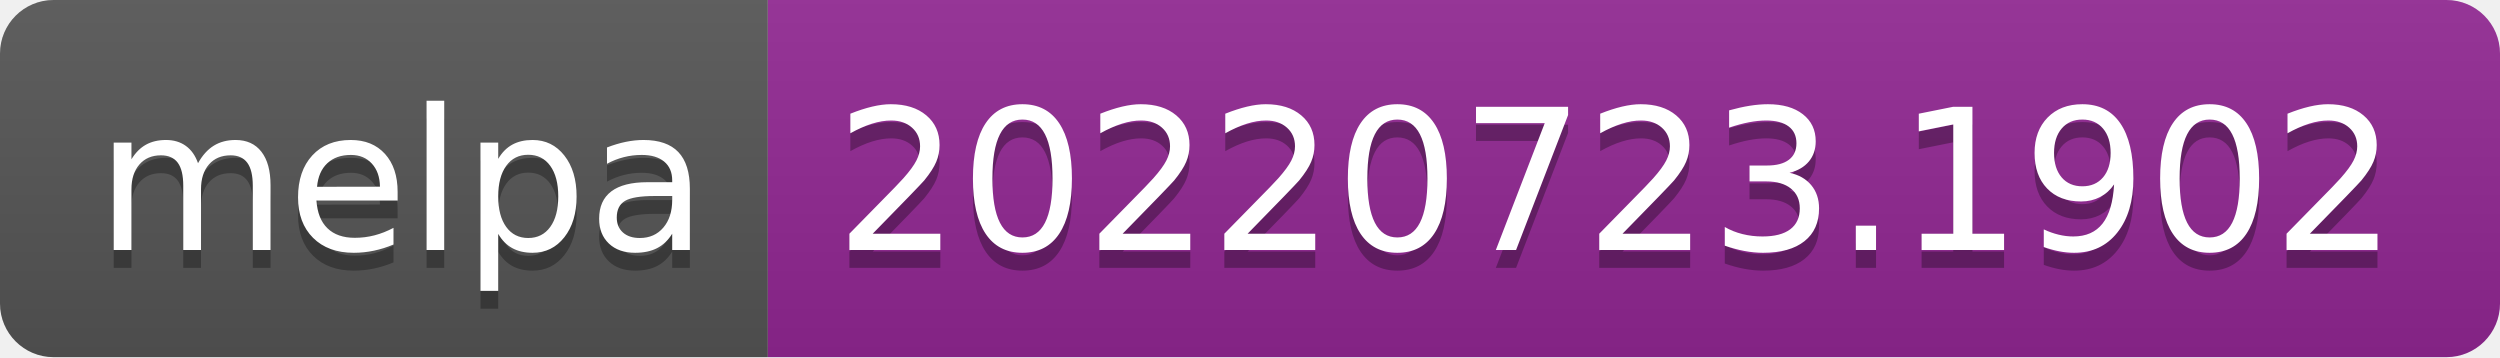
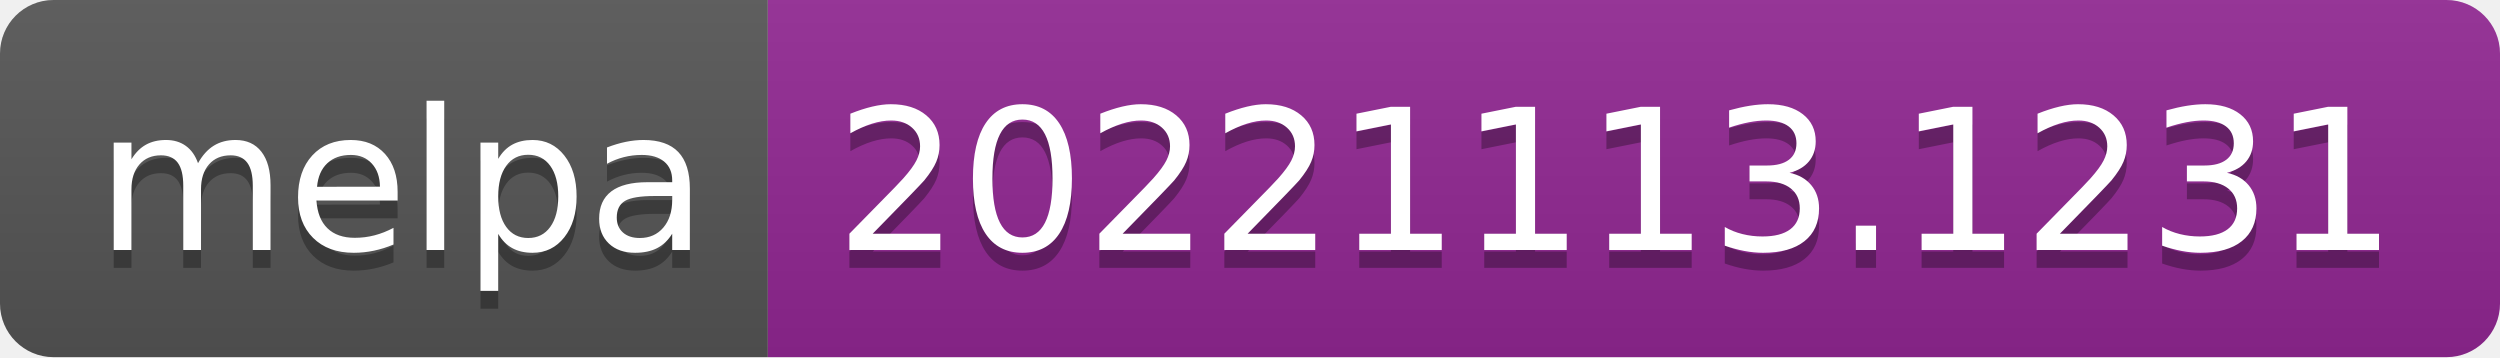
- <svg xmlns="http://www.w3.org/2000/svg" width="140" height="20" role="img" aria-label="melpa: 20220723.1902">
+ <svg xmlns="http://www.w3.org/2000/svg" width="140" height="20" role="img" aria-label="melpa: 20221113.1231">
  <linearGradient id="s" x2="0" y2="100%">
    <stop offset="0" stop-color="#bbb" stop-opacity=".1" />
    <stop offset="1" stop-opacity=".1" />
  </linearGradient>
  <clipPath id="r">
    <rect width="140" height="20" rx="3" fill="#fff" />
  </clipPath>
  <g clip-path="url(#r)">
    <rect width="43" height="20" fill="#555" />
    <rect x="43" width="97" height="20" fill="#922793" />
    <rect width="140" height="20" fill="url(#s)" />
  </g>
  <g fill="#fff" text-anchor="middle" font-family="Verdana,Geneva,DejaVu Sans,sans-serif" text-rendering="geometricPrecision" font-size="110">
    <text aria-hidden="true" x="225" y="150" fill="#010101" fill-opacity=".3" transform="scale(.1)" textLength="330">melpa</text>
    <text x="225" y="140" transform="scale(.1)" fill="#fff" textLength="330">melpa</text>
-     <text aria-hidden="true" x="905" y="150" fill="#010101" fill-opacity=".3" transform="scale(.1)" textLength="870">20220723.1902</text>
-     <text x="905" y="140" transform="scale(.1)" fill="#fff" textLength="870">20220723.1902</text>
+     <text aria-hidden="true" x="905" y="150" fill="#010101" fill-opacity=".3" transform="scale(.1)" textLength="870">20221113.1231</text>
+     <text x="905" y="140" transform="scale(.1)" fill="#fff" textLength="870">20221113.1231</text>
  </g>
</svg>
